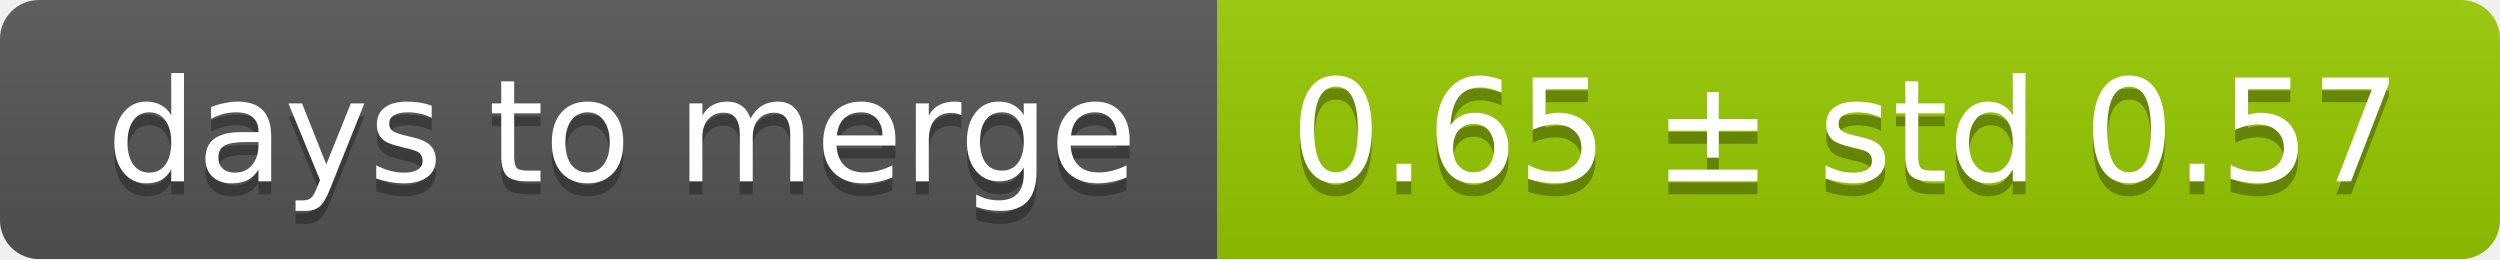
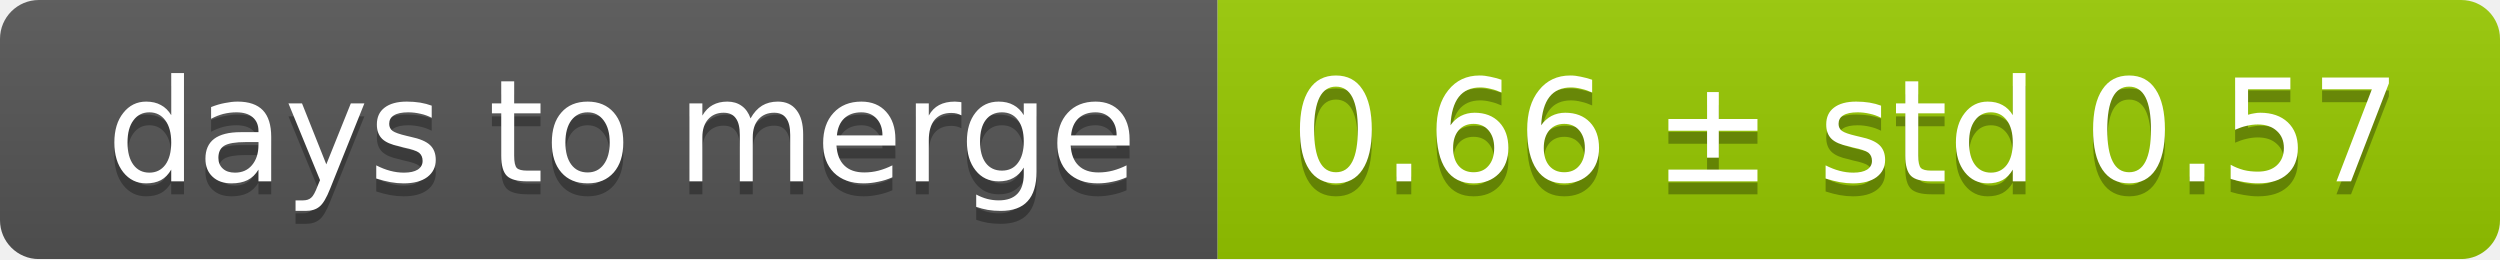
<svg xmlns="http://www.w3.org/2000/svg" width="193" height="20">
  <linearGradient id="smooth" x2="0" y2="100%">
    <stop offset="0" stop-color="#bbb" stop-opacity=".1" />
    <stop offset="1" stop-opacity=".1" />
  </linearGradient>
  <mask id="round">
    <rect width="193" height="20" rx="3" fill="#fff" />
  </mask>
  <g mask="url(#round)">
    <rect width="94" height="20" fill="#555" />
    <rect x="94" width="99" height="20" fill="#97ca00" />
    <rect width="193" height="20" fill="url(#smooth)" />
  </g>
  <g fill="#fff" text-anchor="middle" font-family="DejaVu Sans,Verdana,Geneva,sans-serif" font-size="11">
    <text x="48" y="15" fill="#010101" fill-opacity=".3">days to merge</text>
    <text x="48" y="14">days to merge</text>
-     <text x="142.5" y="15" fill="#010101" fill-opacity=".3">0.65 ± std 0.57</text>
-     <text x="142.5" y="14">0.65 ± std 0.57</text>
+     <text x="142.5" y="15" fill="#010101" fill-opacity=".3">0.66 ± std 0.57</text>
+     <text x="142.5" y="14">0.66 ± std 0.57</text>
  </g>
</svg>
